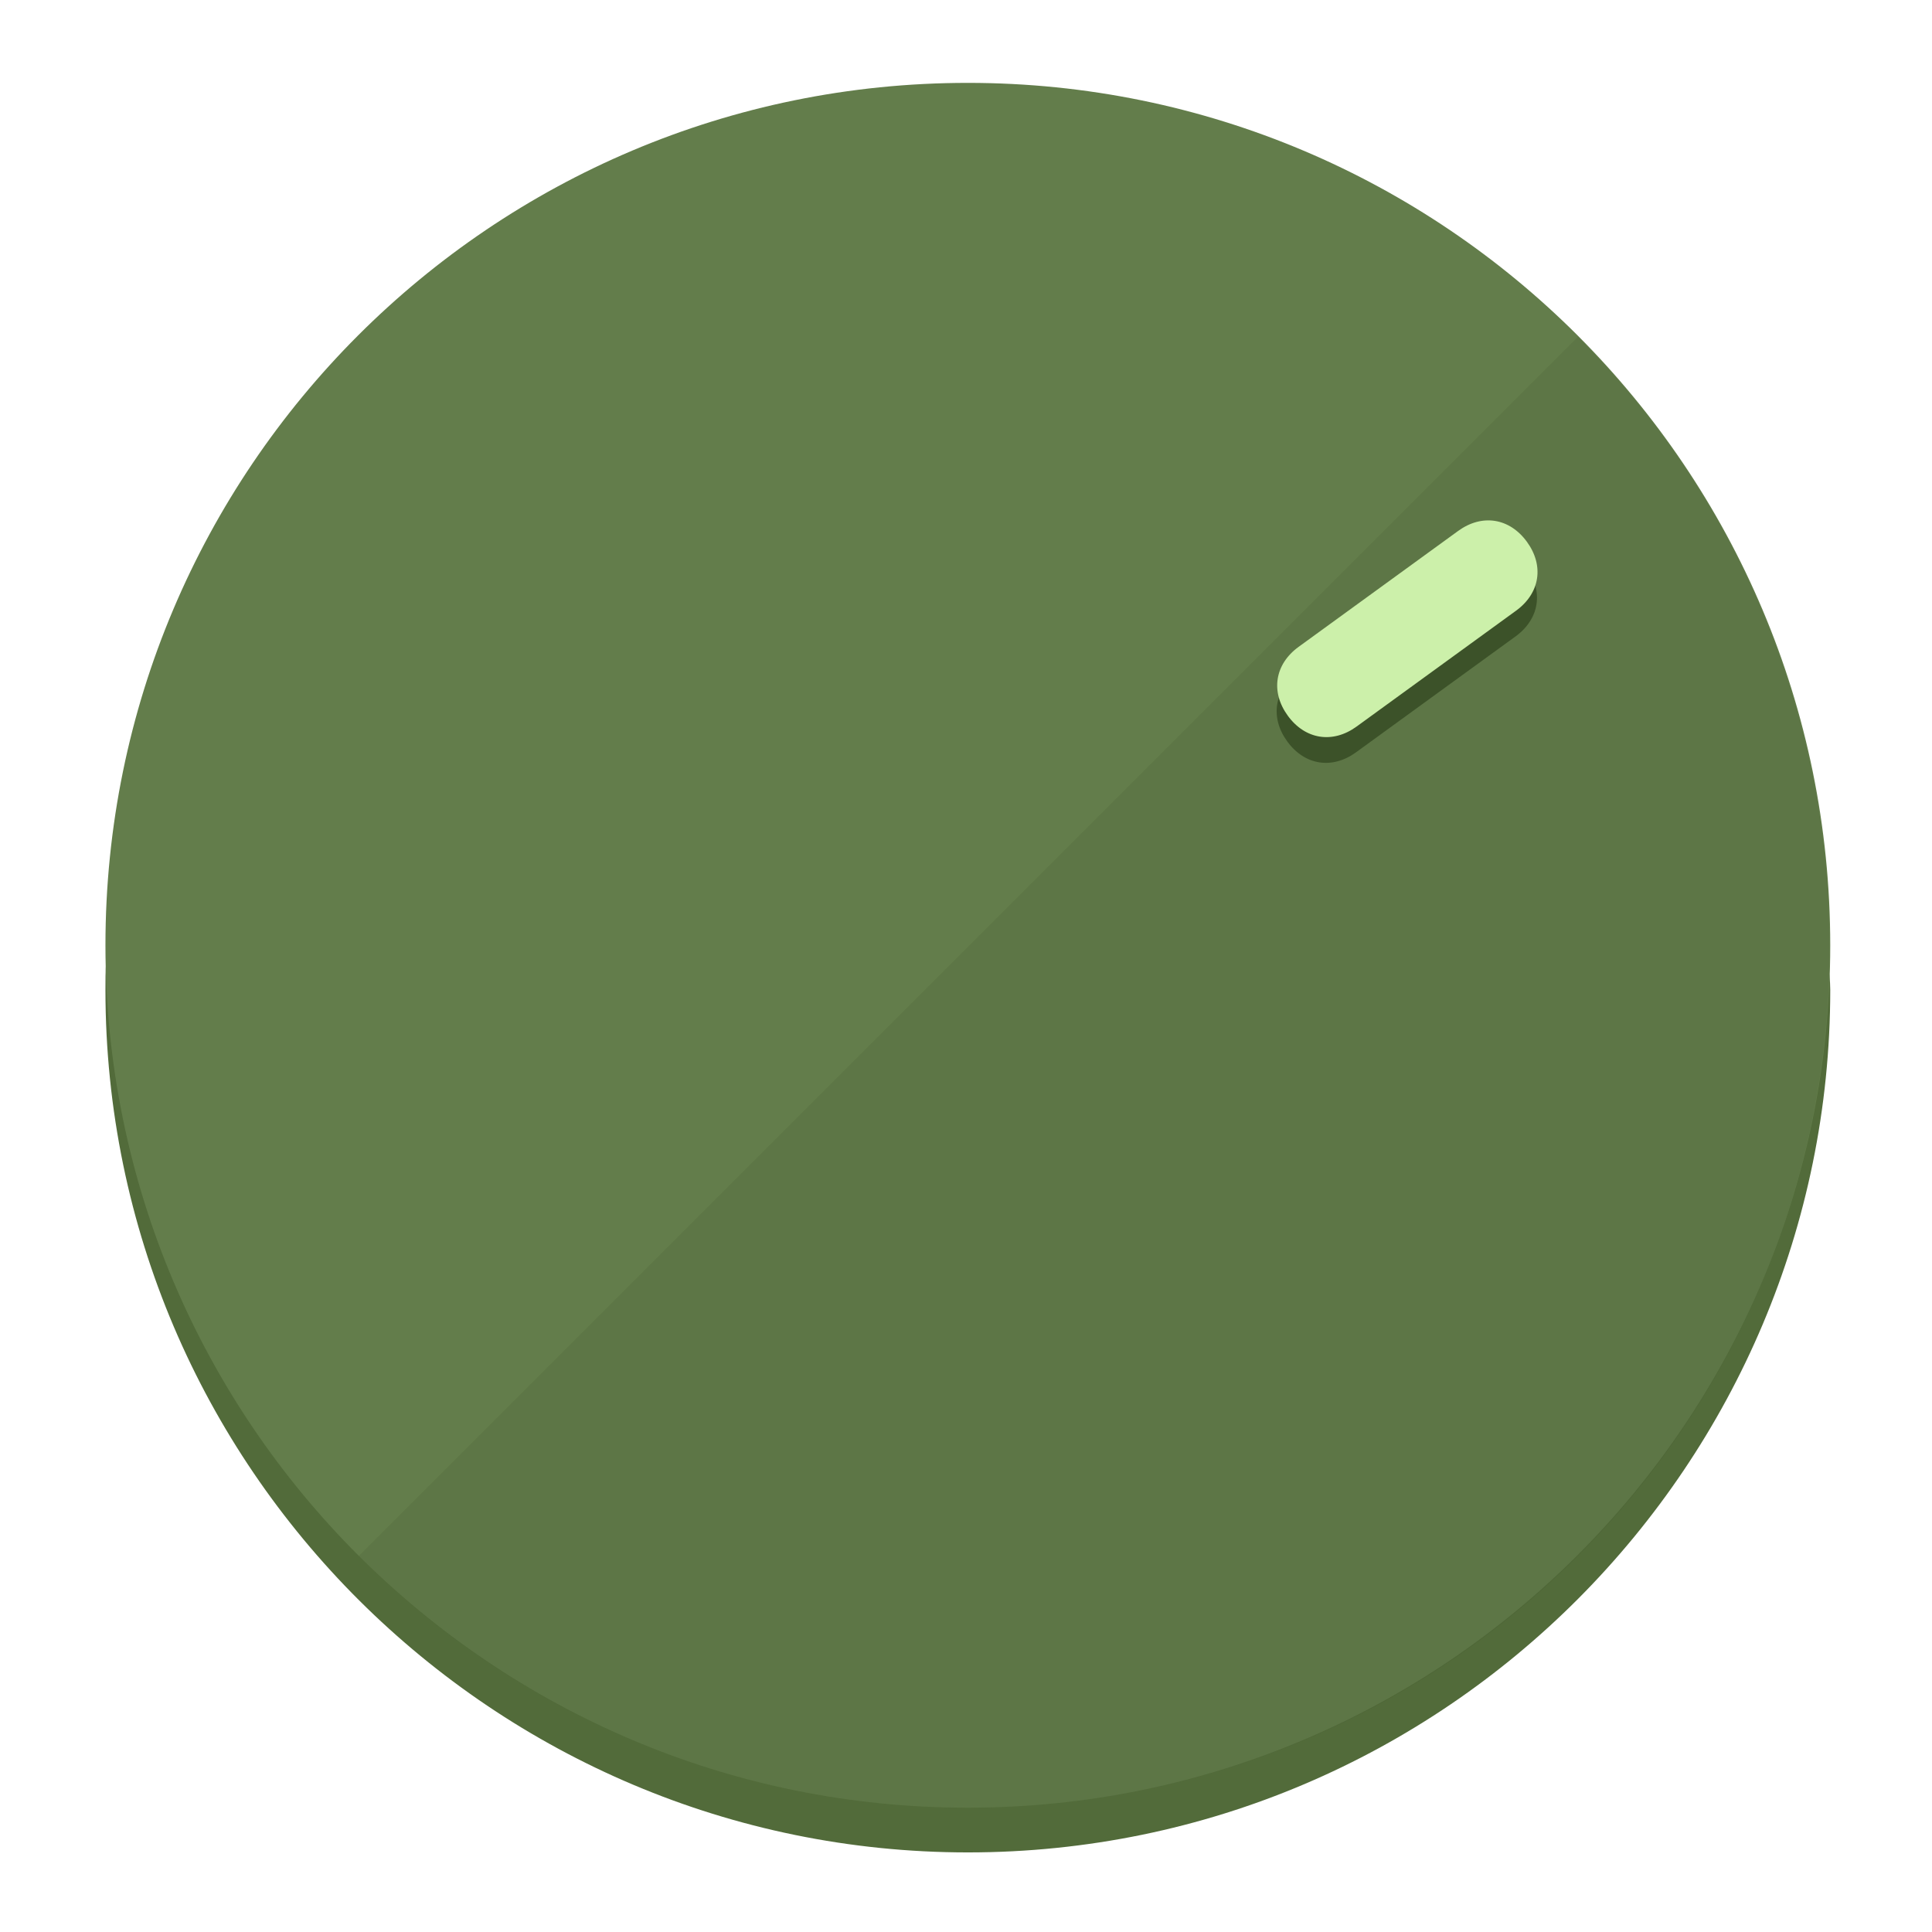
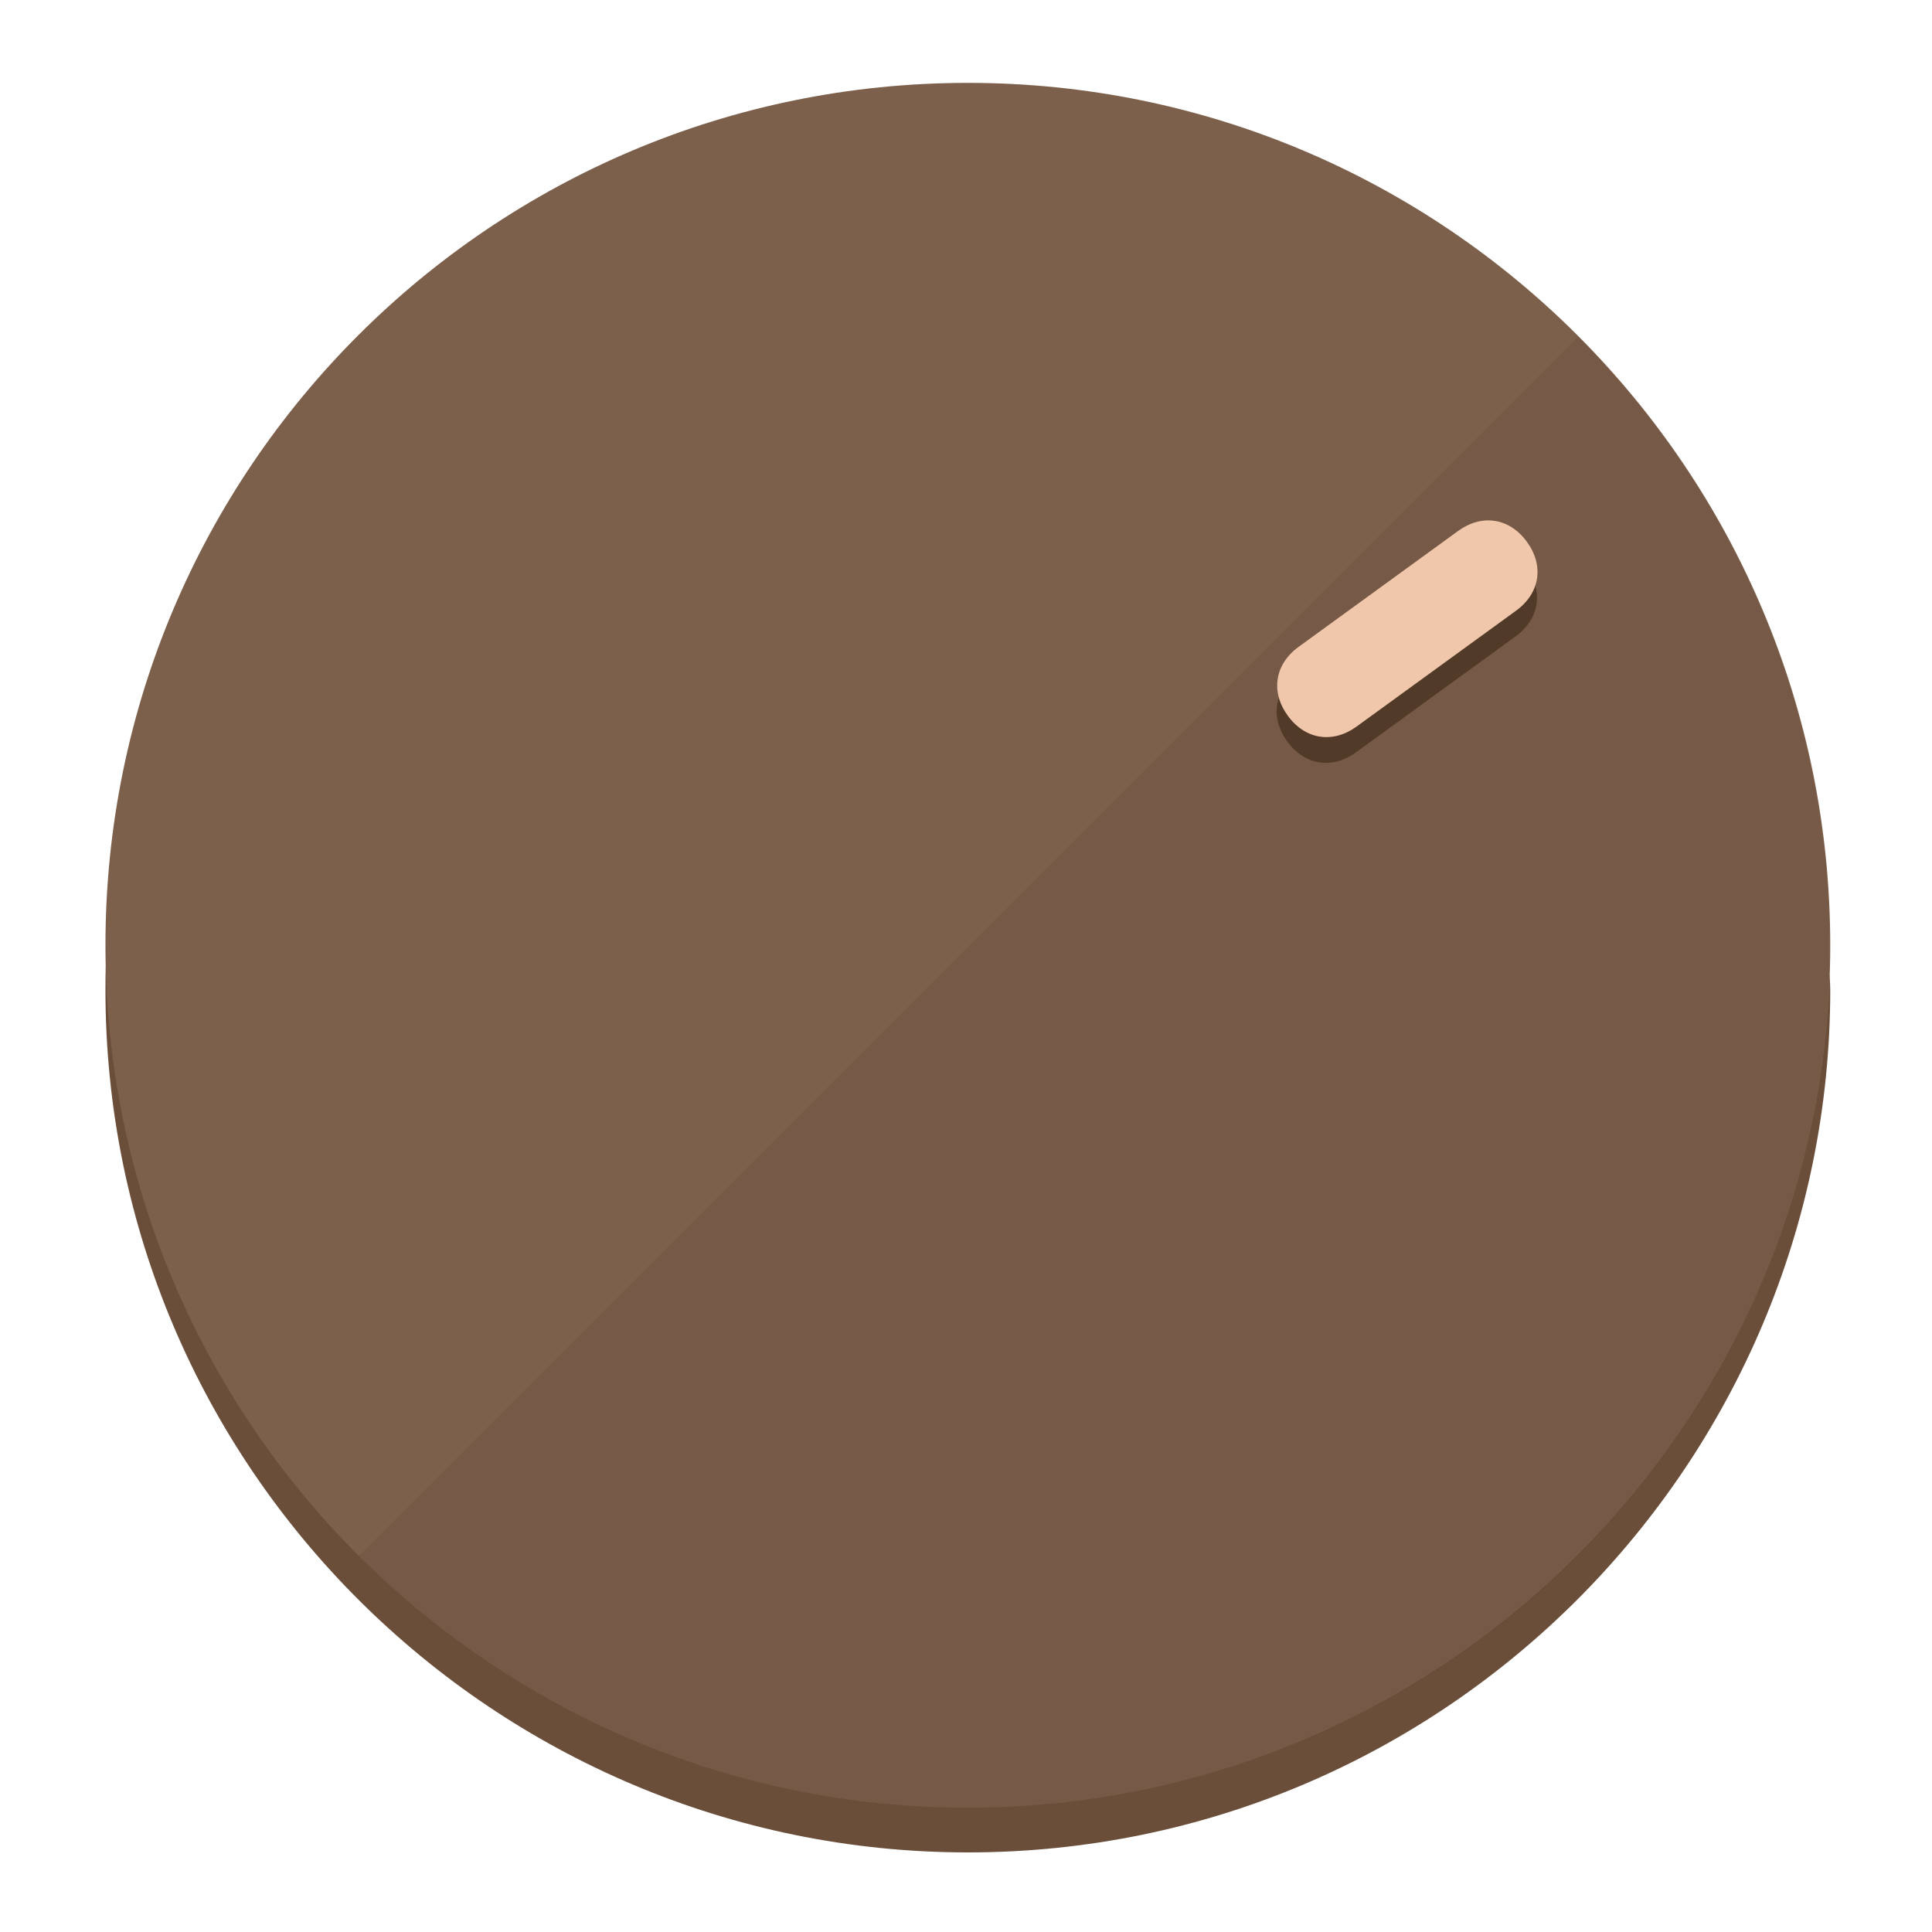
<svg xmlns="http://www.w3.org/2000/svg" height="120px" width="120px" version="1.1" id="Layer_1" viewBox="0 0 496.8 496.8" xml:space="preserve">
  <defs id="defs23" />
  <g id="g3158">
-     <path style="display:inline;fill:#526B3A;fill-opacity:1;stroke-width:1.584" d="m 248.875,445.92 c 116.582,0 212.89,-91.238 220.493,-205.286 0,5.069 1.267,8.87 1.267,13.939 0,121.651 -98.842,221.76 -221.76,221.76 -121.651,0 -221.76,-98.842 -221.76,-221.76 0,-5.069 0,-8.87 1.267,-13.939 7.603,114.048 103.91,205.286 220.493,205.286 z" id="path8" />
-     <circle style="display:inline;fill:#637D4B;fill-opacity:1;stroke-width:1.584" cx="248.875" cy="243.071" r="221.76" id="circle12" />
-     <path style="display:inline;fill:#3C5229;fill-opacity:0.154;stroke-width:1.587" d="m 405.744,86.606 c 86.308,86.308 86.308,227.193 0,313.5 -86.308,86.308 -227.193,86.308 -313.5,0" id="path14" />
+     <path style="display:inline;fill:#6B4E3A;fill-opacity:1;stroke-width:1.584" d="m 248.875,445.92 c 116.582,0 212.89,-91.238 220.493,-205.286 0,5.069 1.267,8.87 1.267,13.939 0,121.651 -98.842,221.76 -221.76,221.76 -121.651,0 -221.76,-98.842 -221.76,-221.76 0,-5.069 0,-8.87 1.267,-13.939 7.603,114.048 103.91,205.286 220.493,205.286 z" id="path8" />
+     <circle style="display:inline;fill:#7D604B;fill-opacity:1;stroke-width:1.584" cx="248.875" cy="243.071" r="221.76" id="circle12" />
+     <path style="display:inline;fill:#523A29;fill-opacity:0.154;stroke-width:1.587" d="m 405.744,86.606 c 86.308,86.308 86.308,227.193 0,313.5 -86.308,86.308 -227.193,86.308 -313.5,0" id="path14" />
  </g>
  <g id="g3198">
    <circle style="display:none;fill:#000000;fill-opacity:0;stroke-width:1.584" cx="343.108" cy="-57.84" r="221.76" id="circle12-3" transform="rotate(54)" />
-     <path style="display:inline;fill:#3C5229;fill-opacity:1;stroke-width:1.584" d="m 348.699,193.447 c -6.151,4.469 -13.231,3.348 -17.7,-2.803 v 0 c -4.469,-6.151 -3.348,-13.231 2.803,-17.7 l 41.007,-29.794 c 6.151,-4.469 13.231,-3.348 17.7,2.803 v 0 c 4.469,6.151 3.348,13.231 -2.803,17.7 z" id="path3789" />
-     <path style="display:inline;fill:#CCF0AA;stroke-width:1.584" d="m 348.836,186.828 c -6.151,4.469 -13.231,3.348 -17.7,-2.803 v 0 c -4.469,-6.151 -3.348,-13.231 2.803,-17.7 l 41.007,-29.794 c 6.151,-4.469 13.231,-3.348 17.7,2.803 v 0 c 4.469,6.151 3.348,13.231 -2.803,17.7 z" id="path915" />
+     <path style="display:inline;fill:#523A29;fill-opacity:1;stroke-width:1.584" d="m 348.699,193.447 c -6.151,4.469 -13.231,3.348 -17.7,-2.803 v 0 c -4.469,-6.151 -3.348,-13.231 2.803,-17.7 l 41.007,-29.794 c 6.151,-4.469 13.231,-3.348 17.7,2.803 v 0 c 4.469,6.151 3.348,13.231 -2.803,17.7 z" id="path3789" />
+     <path style="display:inline;fill:#F0C7AA;stroke-width:1.584" d="m 348.836,186.828 c -6.151,4.469 -13.231,3.348 -17.7,-2.803 v 0 c -4.469,-6.151 -3.348,-13.231 2.803,-17.7 l 41.007,-29.794 c 6.151,-4.469 13.231,-3.348 17.7,2.803 v 0 c 4.469,6.151 3.348,13.231 -2.803,17.7 z" id="path915" />
  </g>
</svg>
